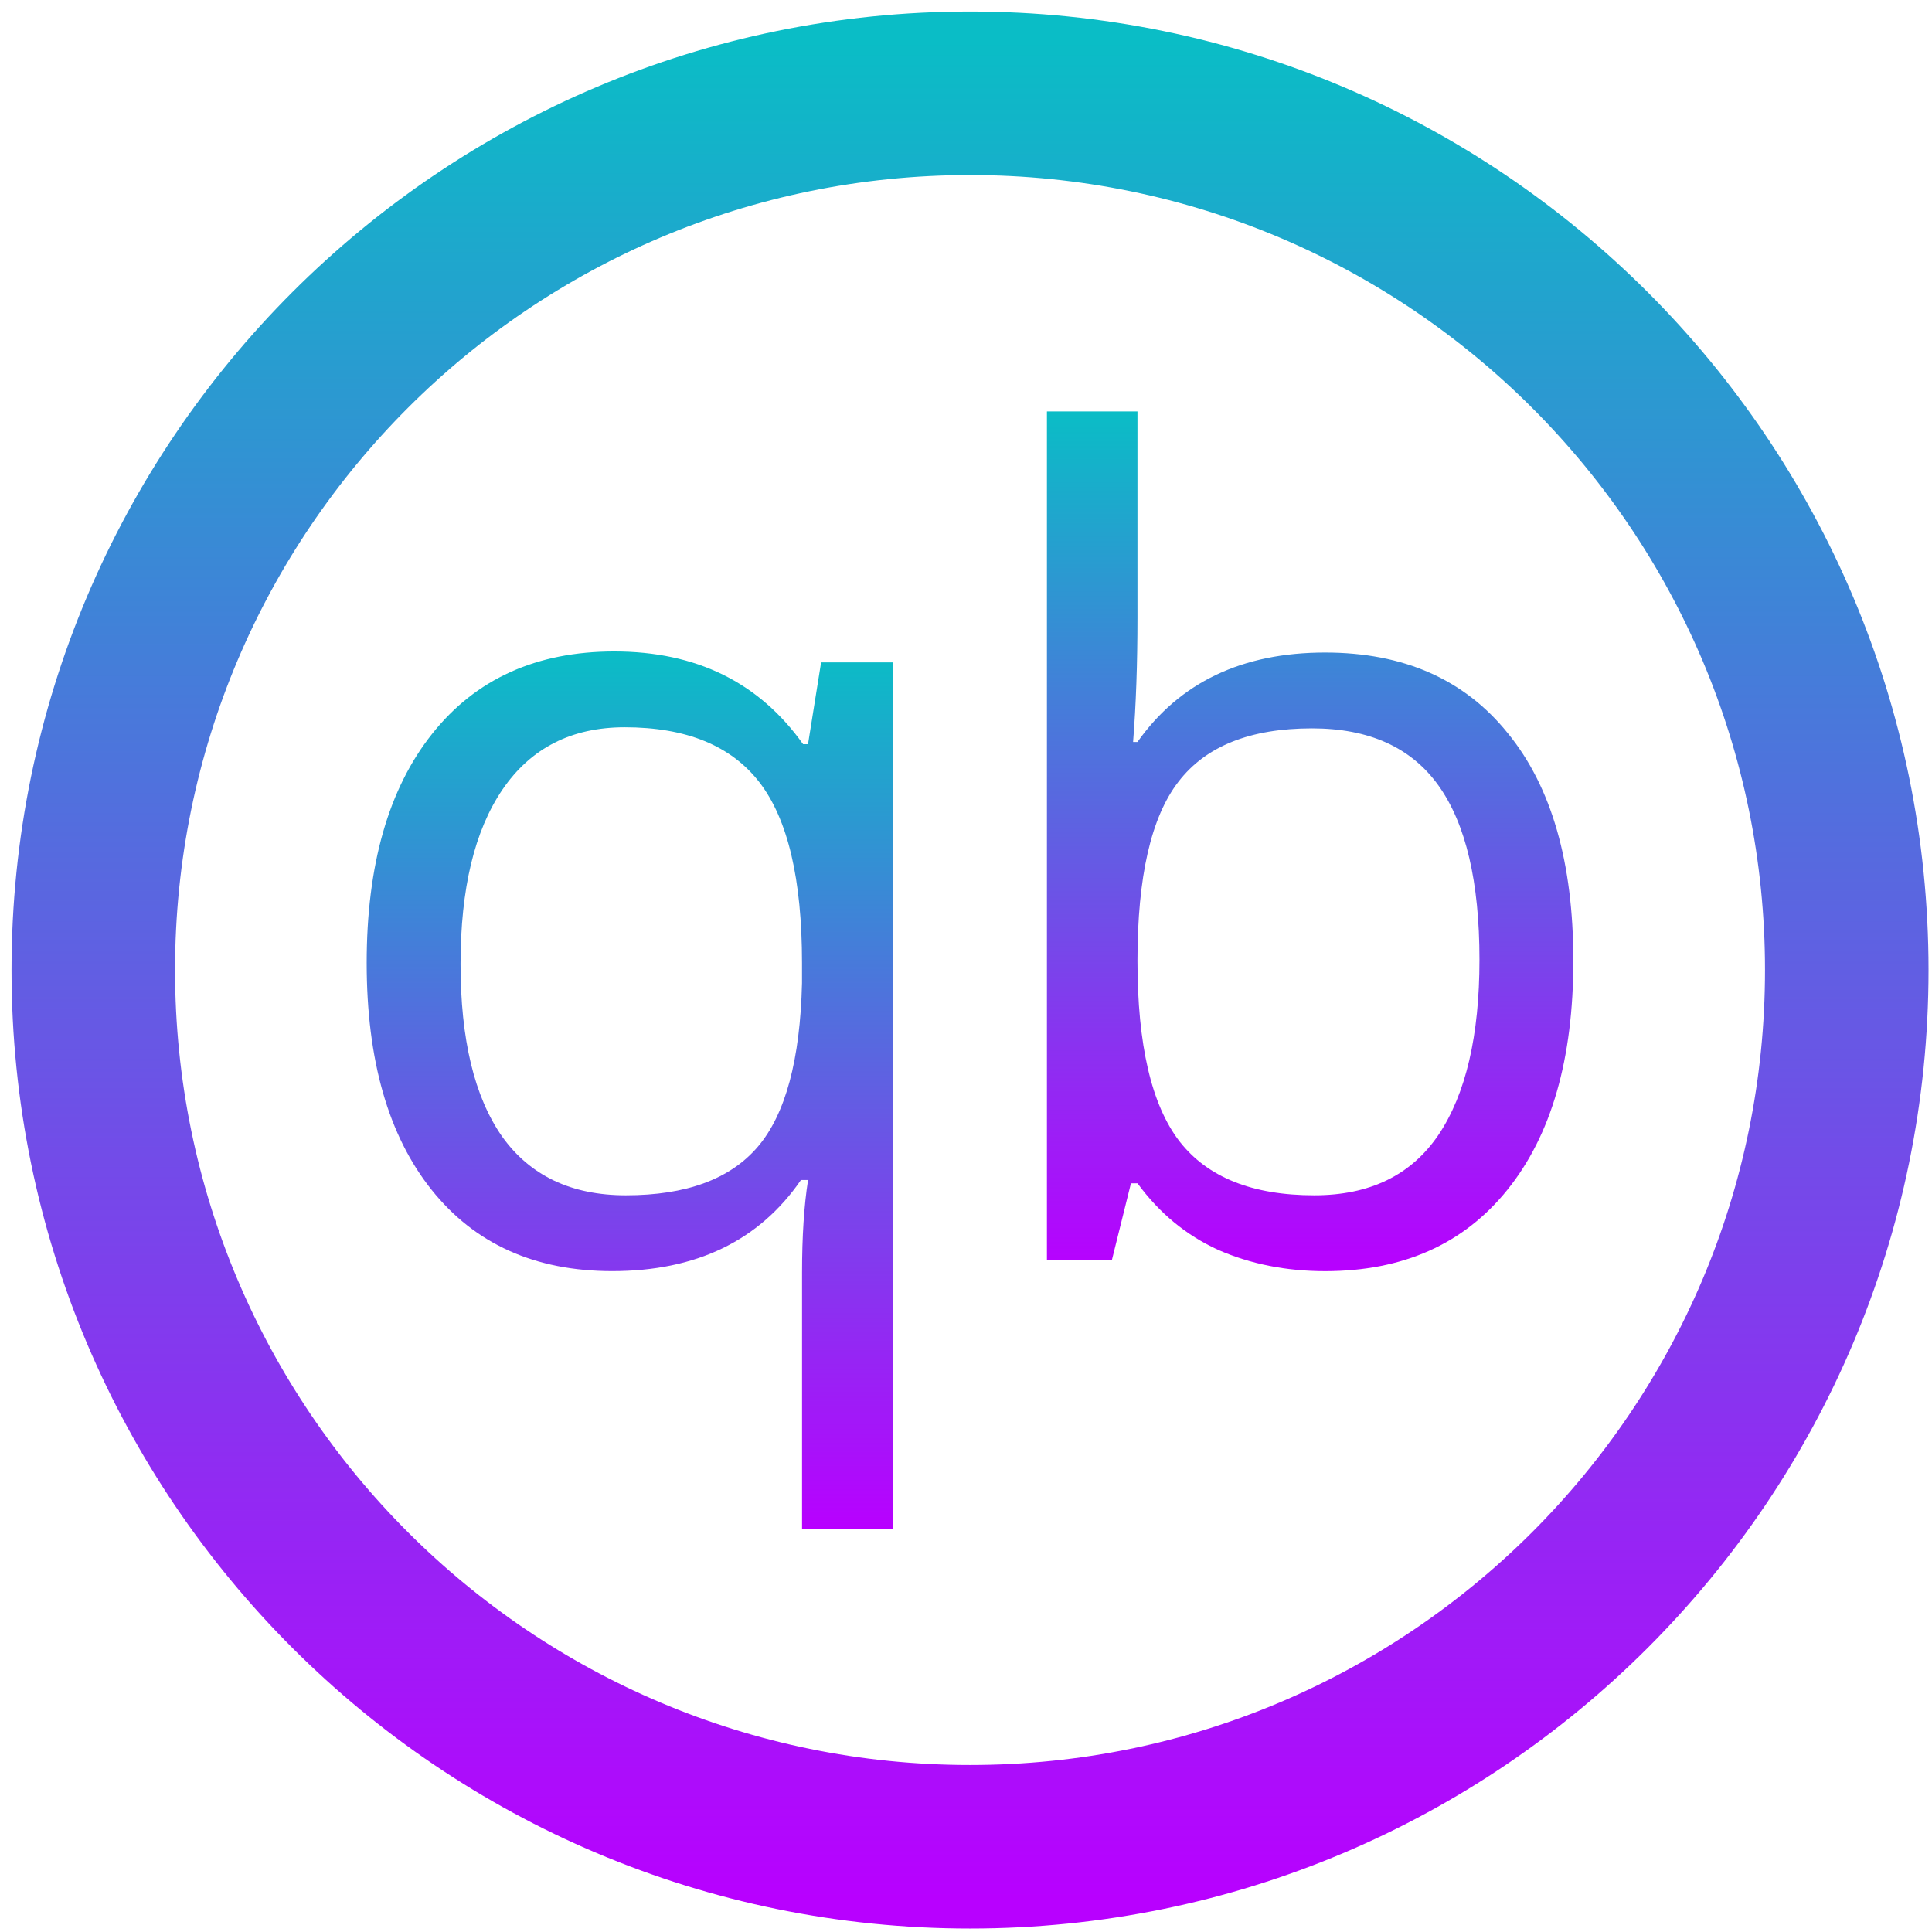
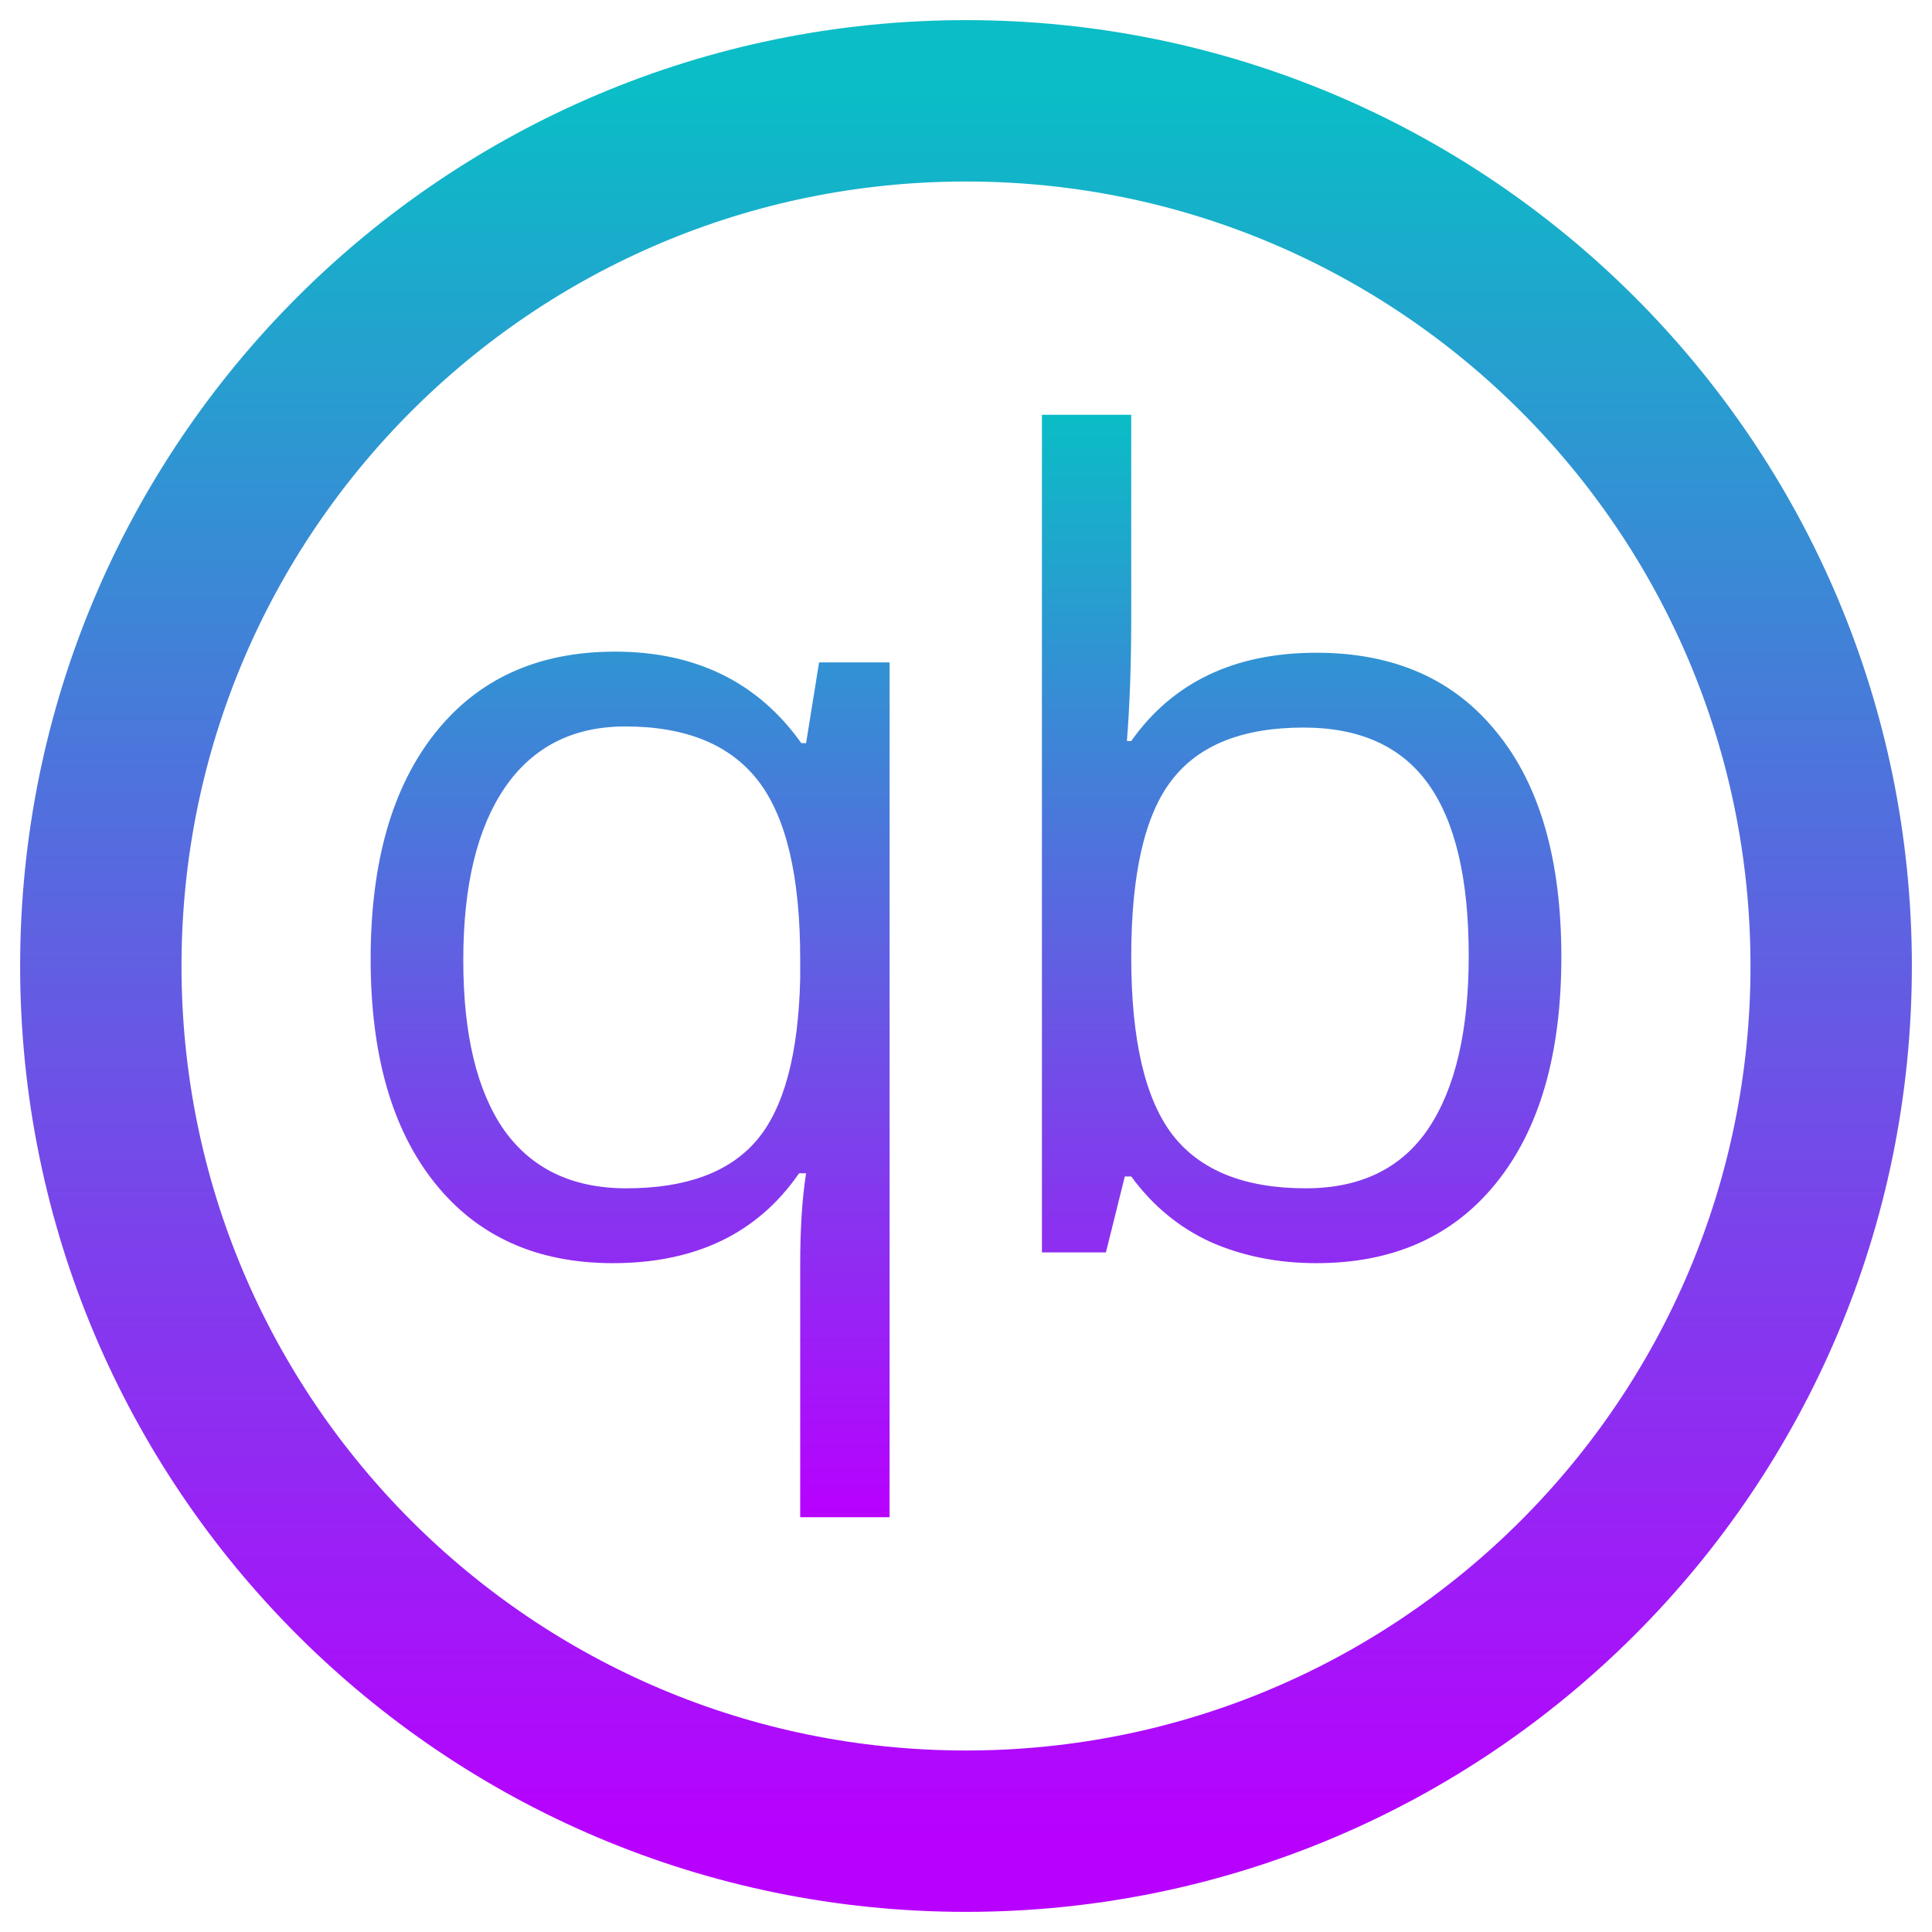
- <svg xmlns="http://www.w3.org/2000/svg" xmlns:xlink="http://www.w3.org/1999/xlink" width="48" height="48" viewBox="0 0 48 48" version="1.1" id="svg216">
+ <svg xmlns="http://www.w3.org/2000/svg" width="48" height="48" viewBox="0 0 48 48" version="1.1" id="svg216">
  <defs id="defs206">
-     <linearGradient id="oomox" x1="0" x2="0" y1="0" y2="1">
+     <style id="current-color-scheme" type="text/css">
+    .ColorScheme-Text { color: #0abdc6; } .ColorScheme-Highlight { color:#5294e2; }
+   </style>
+     <linearGradient id="arrongin" x1="0%" x2="0%" y1="0%" y2="100%">
+       <stop offset="0%" style="stop-color:#dd9b44; stop-opacity:1" id="stop9192" />
+       <stop offset="100%" style="stop-color:#ad6c16; stop-opacity:1" id="stop9194" />
+     </linearGradient>
+     <linearGradient id="aurora" x1="0%" x2="0%" y1="0%" y2="100%">
+       <stop offset="0%" style="stop-color:#09D4DF; stop-opacity:1" id="stop9197" />
+       <stop offset="100%" style="stop-color:#9269F4; stop-opacity:1" id="stop9199" />
+     </linearGradient>
+     <linearGradient id="cyberneon" x1="0%" x2="0%" y1="0%" y2="100%">
+       <stop offset="0" style="stop-color:#0abdc6; stop-opacity:1" id="stop9202" />
+       <stop offset="1" style="stop-color:#ea00d9; stop-opacity:1" id="stop9204" />
+     </linearGradient>
+     <linearGradient id="fitdance" x1="0%" x2="0%" y1="0%" y2="100%">
+       <stop offset="0%" style="stop-color:#1AD6AB; stop-opacity:1" id="stop9207" />
+       <stop offset="100%" style="stop-color:#329DB6; stop-opacity:1" id="stop9209" />
+     </linearGradient>
+     <linearGradient id="oomox" x1="0%" x2="0%" y1="0%" y2="100%">
      <stop offset="0%" style="stop-color:#0abdc6; stop-opacity:1" id="stop9212" />
      <stop offset="100%" style="stop-color:#b800ff; stop-opacity:1" id="stop9214" />
    </linearGradient>
-     <linearGradient xlink:href="#oomox" id="linearGradient2070" x1="-14" y1="-14" x2="-14" y2="1038" gradientUnits="userSpaceOnUse" gradientTransform="matrix(0.04562738,0,0,0.04562738,1.638783,1.638783)" />
-     <linearGradient xlink:href="#oomox" id="linearGradient2072" x1="709.922" y1="153.37" x2="709.922" y2="533.936" gradientTransform="matrix(0.03570352,0,0,0.0583096,1.638783,1.638783)" gradientUnits="userSpaceOnUse" />
-     <linearGradient xlink:href="#oomox" id="linearGradient2074" x1="220.452" y1="256.89" x2="220.452" y2="641.101" gradientTransform="matrix(0.03532819,0,0,0.05892908,1.638783,1.638783)" gradientUnits="userSpaceOnUse" />
+     <linearGradient id="rainblue" x1="0%" x2="0%" y1="0%" y2="100%">
+       <stop offset="0%" style="stop-color:#00F260; stop-opacity:1" id="stop9217" />
+       <stop offset="100%" style="stop-color:#0575E6; stop-opacity:1" id="stop9219" />
+     </linearGradient>
+     <linearGradient id="sunrise" x1="0%" x2="0%" y1="0%" y2="100%">
+       <stop offset="0%" style="stop-color: #FF8501; stop-opacity:1" id="stop9222" />
+       <stop offset="100%" style="stop-color: #FFCB01; stop-opacity:1" id="stop9224" />
+     </linearGradient>
+     <linearGradient id="telinkrin" x1="0%" x2="0%" y1="0%" y2="100%">
+       <stop offset="0%" style="stop-color: #b2ced6; stop-opacity:1" id="stop9227" />
+       <stop offset="100%" style="stop-color: #6da5b7; stop-opacity:1" id="stop9229" />
+     </linearGradient>
+     <linearGradient id="60spsycho" x1="0%" x2="0%" y1="0%" y2="100%">
+       <stop offset="0%" style="stop-color: #df5940; stop-opacity:1" id="stop9232" />
+       <stop offset="25%" style="stop-color: #d8d15f; stop-opacity:1" id="stop9234" />
+       <stop offset="50%" style="stop-color: #e9882a; stop-opacity:1" id="stop9236" />
+       <stop offset="100%" style="stop-color: #279362; stop-opacity:1" id="stop9238" />
+     </linearGradient>
+     <linearGradient id="90ssummer" x1="0%" x2="0%" y1="0%" y2="100%">
+       <stop offset="0%" style="stop-color: #f618c7; stop-opacity:1" id="stop9241" />
+       <stop offset="20%" style="stop-color: #94ffab; stop-opacity:1" id="stop9243" />
+       <stop offset="50%" style="stop-color: #fbfd54; stop-opacity:1" id="stop9245" />
+       <stop offset="100%" style="stop-color: #0f83ae; stop-opacity:1" id="stop9247" />
+     </linearGradient>
  </defs>
-   <g id="g1039" transform="matrix(0.9625001,0,0,0.9625001,0.03749999,0.03749999)" style="fill:url(#linearGradient887);fill-opacity:1;stroke-width:4.221;stroke-dasharray:none">
-     <circle cx="25" cy="25" r="22.631" id="circle208" style="fill:none;fill-opacity:1;stroke:url(#linearGradient2070);stroke-width:4.221;stroke-dasharray:none;stroke-opacity:1" />
-     <path d="m 34.166,16.805 q 3.041,0 4.717,2.084 1.69,2.07 1.69,5.872 0,3.802 -1.704,5.914 -1.69,2.098 -4.703,2.098 -1.507,0 -2.76,-0.549 Q 30.168,31.66 29.323,30.505 h -0.169 l -0.493,1.985 h -1.676 V 10.582 h 2.337 v 5.322 q 0,1.788 -0.113,3.21 h 0.113 q 1.633,-2.309 4.844,-2.309 z m -0.338,1.957 q -2.394,0 -3.45,1.38 -1.056,1.366 -1.056,4.618 0,3.253 1.084,4.661 1.084,1.394 3.478,1.394 2.154,0 3.21,-1.563 1.056,-1.577 1.056,-4.52 0,-3.013 -1.056,-4.492 -1.056,-1.478 -3.267,-1.478 z" id="path210" style="fill:url(#linearGradient2072);fill-opacity:1;stroke:none;stroke-width:4.221;stroke-opacity:1;stroke-dasharray:none" />
-     <path d="m 16.115,30.815 q 2.337,0 3.407,-1.253 1.07,-1.253 1.141,-4.224 v -0.521 q 0,-3.238 -1.098,-4.661 -1.098,-1.422 -3.478,-1.422 -2.056,0 -3.154,1.605 -1.084,1.591 -1.084,4.506 0,2.915 1.07,4.449 1.084,1.521 3.196,1.521 z m -0.352,1.957 q -2.985,0 -4.661,-2.098 -1.676,-2.098 -1.676,-5.857 0,-3.788 1.69,-5.914 1.69,-2.126 4.703,-2.126 3.168,0 4.872,2.394 h 0.127 l 0.338,-2.112 h 1.845 v 22.36 h -2.337 v -6.604 q 0,-1.408 0.155,-2.394 H 20.635 q -1.619,2.351 -4.872,2.351 z" id="path212" style="fill:url(#linearGradient2074);fill-opacity:1;stroke:none;stroke-width:4.221;stroke-opacity:1;stroke-dasharray:none" />
+   <g id="g1039" transform="matrix(0.9498086,0,0,0.9498086,0.254785,0.2547859)">
+     <circle cx="25" cy="25" r="22.631" id="circle208" class="ColorScheme-Text" style="fill:none;fill-opacity:1;stroke:url(#oomox);stroke-width:4.221;stroke-dasharray:none;stroke-opacity:1" />
+     <path id="path210" class="ColorScheme-Text" style="fill:url(#oomox);fill-opacity:1;stroke:none;stroke-width:4.221;stroke-dasharray:none;stroke-opacity:1" d="M 26.986 10.581 L 26.986 32.491 L 28.66 32.491 L 29.154 30.505 L 29.322 30.505 C 29.886 31.275 30.582 31.848 31.408 32.224 C 32.243 32.59 33.163 32.773 34.167 32.773 C 36.176 32.773 37.744 32.072 38.87 30.673 C 40.006 29.265 40.573 27.296 40.573 24.761 C 40.573 22.227 40.011 20.268 38.884 18.889 C 37.767 17.499 36.195 16.806 34.167 16.806 C 32.027 16.806 30.411 17.575 29.322 19.115 L 29.209 19.115 C 29.284 18.167 29.322 17.097 29.322 15.905 L 29.322 10.581 L 26.986 10.581 z M 15.818 16.777 C 13.81 16.777 12.242 17.486 11.116 18.903 C 9.989 20.32 9.427 22.292 9.427 24.817 C 9.427 27.323 9.986 29.275 11.103 30.673 C 12.22 32.072 13.773 32.773 15.763 32.773 C 17.931 32.773 19.555 31.988 20.634 30.421 L 20.817 30.421 C 20.714 31.078 20.663 31.875 20.663 32.814 L 20.663 39.419 L 23.001 39.419 L 23.001 17.058 L 21.157 17.058 L 20.817 19.17 L 20.692 19.17 C 19.556 17.575 17.93 16.777 15.818 16.777 z M 16.088 18.734 C 17.674 18.734 18.833 19.209 19.565 20.157 C 20.297 21.105 20.663 22.658 20.663 24.817 L 20.663 25.337 C 20.616 27.318 20.235 28.728 19.522 29.563 C 18.809 30.398 17.673 30.815 16.115 30.815 C 14.707 30.815 13.642 30.307 12.919 29.294 C 12.206 28.27 11.85 26.789 11.85 24.846 C 11.85 22.903 12.211 21.401 12.933 20.34 C 13.666 19.27 14.717 18.734 16.088 18.734 z M 33.828 18.763 C 35.302 18.763 36.391 19.256 37.095 20.242 C 37.799 21.227 38.15 22.724 38.15 24.733 C 38.15 26.695 37.799 28.201 37.095 29.253 C 36.391 30.294 35.322 30.815 33.885 30.815 C 32.29 30.815 31.129 30.35 30.406 29.421 C 29.683 28.482 29.322 26.93 29.322 24.761 C 29.322 22.593 29.675 21.053 30.379 20.143 C 31.083 19.223 32.232 18.763 33.828 18.763 z " />
  </g>
</svg>
